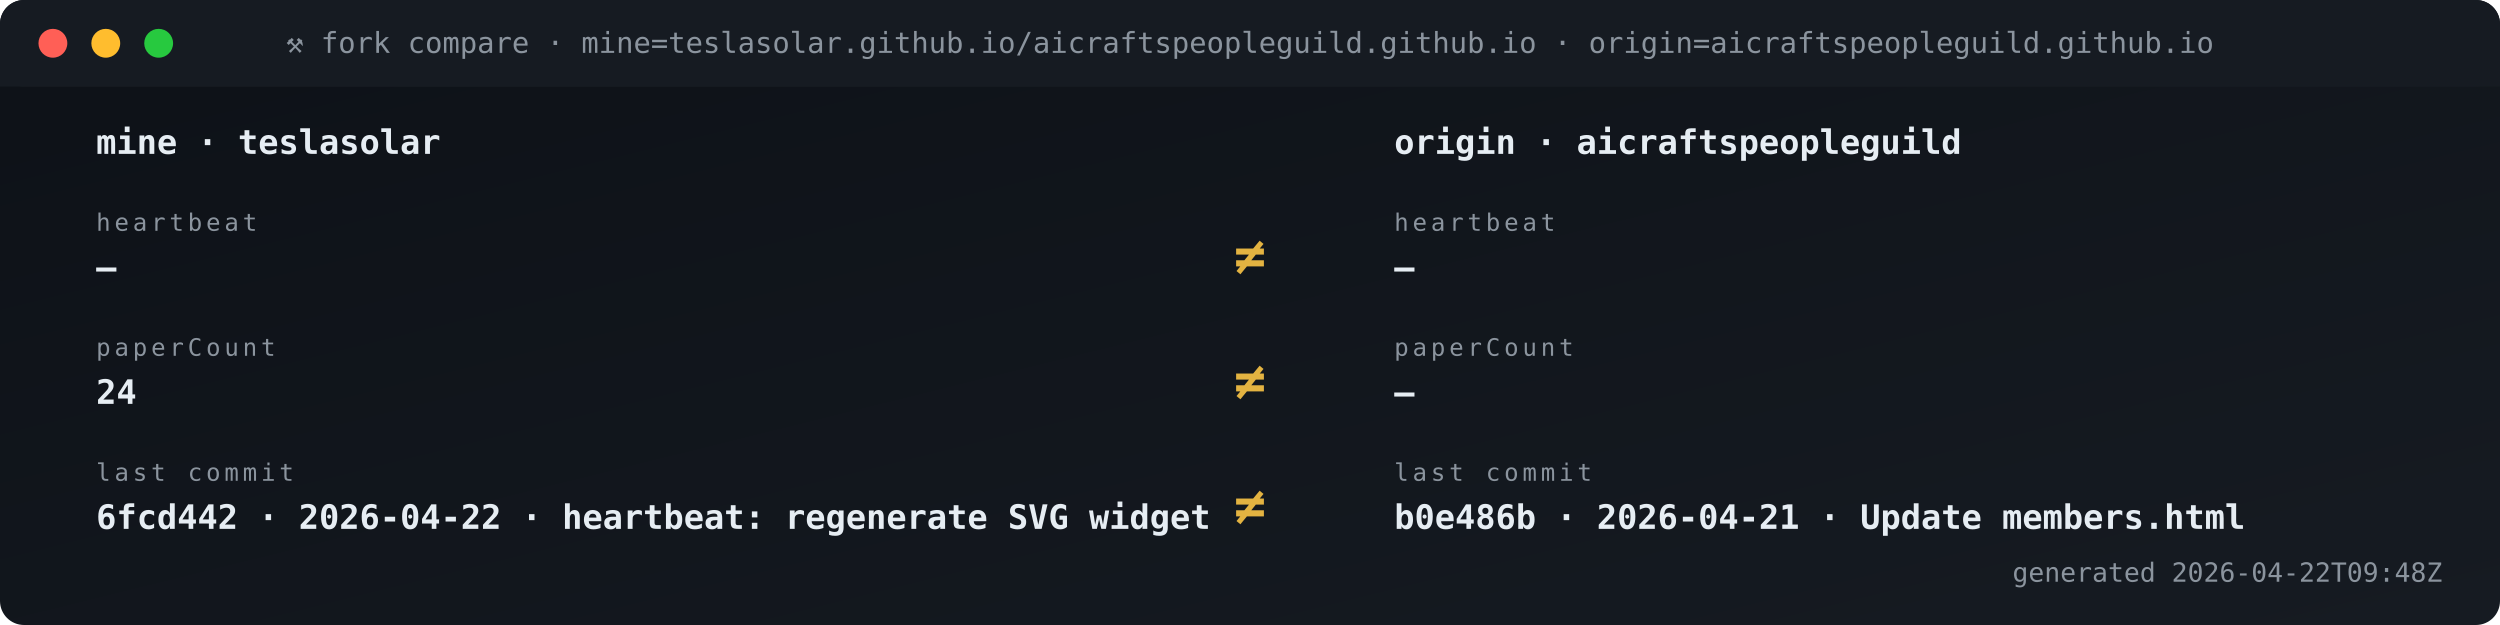
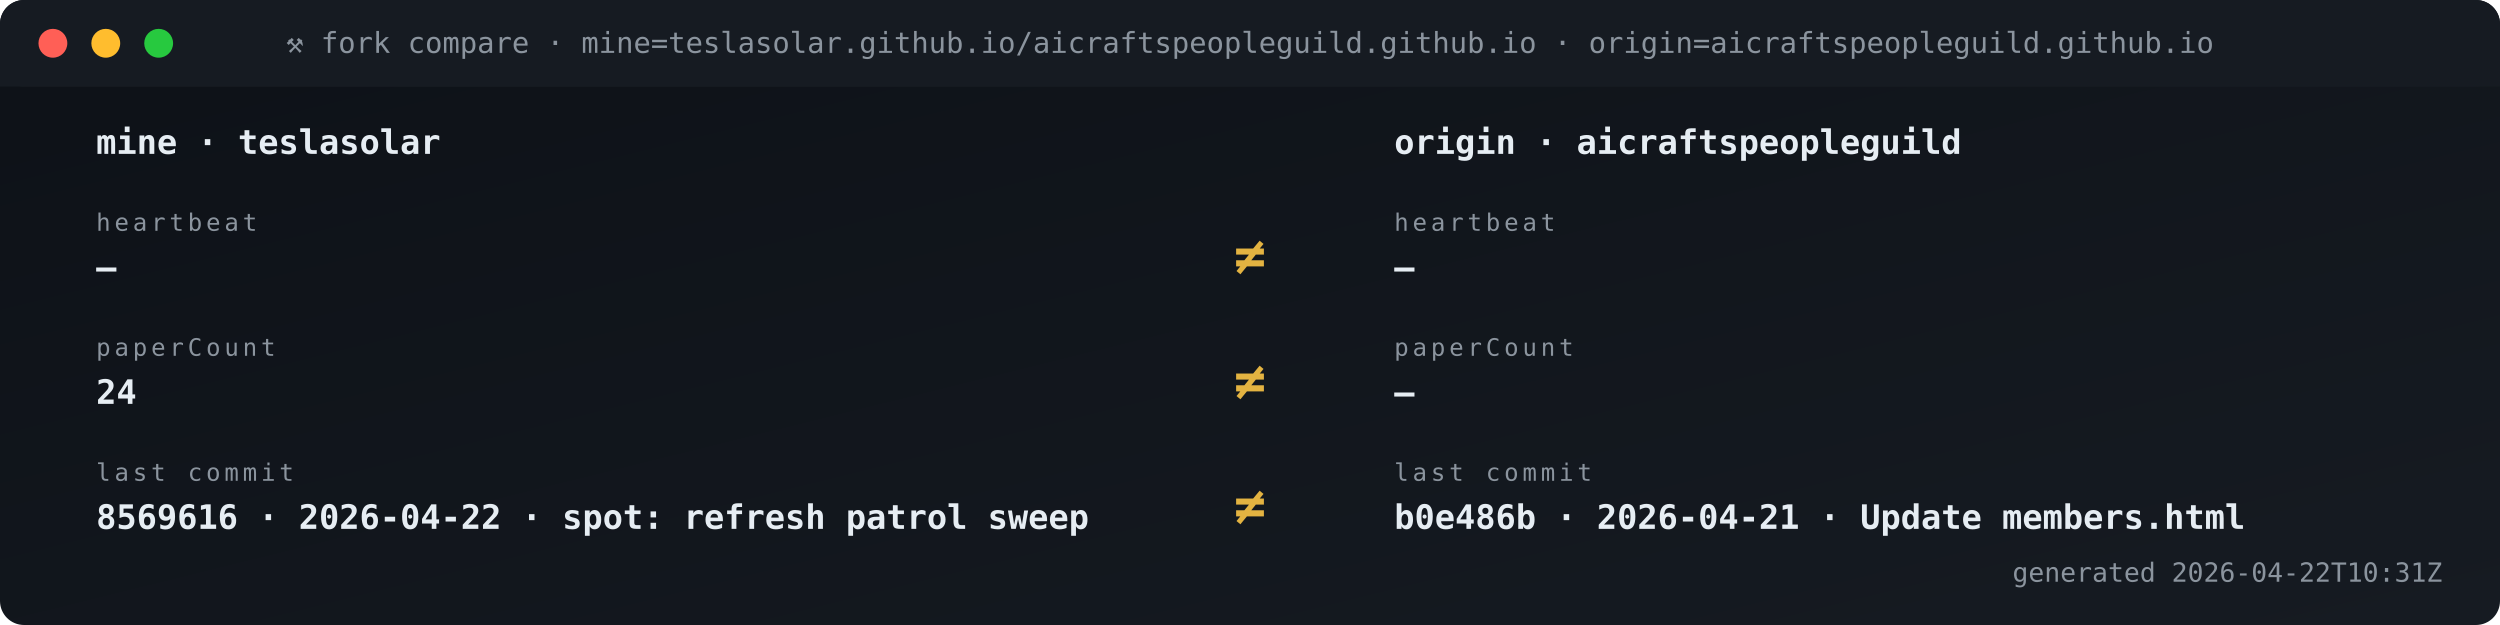
<svg xmlns="http://www.w3.org/2000/svg" viewBox="0 0 1040 260" width="1040" height="260" role="img" aria-label="Fork vs origin compare">
  <defs>
    <linearGradient id="gBg" x1="0" x2="1" y1="0" y2="1">
      <stop offset="0" stop-color="#0d1117" />
      <stop offset="1" stop-color="#161b22" />
    </linearGradient>
    <style>
      .t{font-family:'SFMono-Regular',Consolas,monospace}
      .lb{fill:#8b949e;font-size:10px;text-transform:uppercase;letter-spacing:1.6px}
      .va{fill:#e6edf3;font-size:20px;font-weight:700}
      .vs{fill:#e6edf3;font-size:14px;font-weight:600}
      .lo{fill:#79c0ff;font-size:11px}
      .sub{fill:#8b949e;font-size:11px}
      .g{fill:#3fb950} .a{fill:#e3b341} .r{fill:#f85149}
      .p{fill:#a371f7} .o{fill:#f0883e}
      .pulse{animation:plz 1.8s ease-out infinite}
      @keyframes plz{
        0%{transform:scale(1);opacity:.85}
        45%{transform:scale(1.35);opacity:.3}
        100%{transform:scale(1.8);opacity:0}
      }
      .spin{animation:sp 4s linear infinite;transform-origin:center}
      @keyframes sp{from{transform:rotate(0)}to{transform:rotate(360deg)}}
    </style>
  </defs>
  <rect width="1040" height="260" rx="10" fill="url(#gBg)" />
  <rect x="0" y="0" width="1040" height="36" rx="10" fill="#161b22" />
  <rect x="0" y="26" width="1040" height="10" fill="#161b22" />
  <circle cx="22" cy="18" r="6" fill="#ff5f56" />
  <circle cx="44" cy="18" r="6" fill="#ffbd2e" />
  <circle cx="66" cy="18" r="6" fill="#27c93f" />
  <text x="520" y="22" text-anchor="middle" class="t" font-size="12" fill="#8b949e">⚒ fork compare · mine=teslasolar.github.io/aicraftspeopleguild.github.io  ·  origin=aicraftspeopleguild.github.io</text>
  <text x="40" y="64" class="t vs">mine  ·  teslasolar</text>
  <text x="580" y="64" class="t vs">origin  ·  aicraftspeopleguild</text>
  <text x="40" y="96" class="t lb">heartbeat</text>
  <text x="40" y="116" class="t vs">—</text>
  <text x="580" y="96" class="t lb">heartbeat</text>
  <text x="580" y="116" class="t vs">—</text>
  <text x="520" y="114" text-anchor="middle" class="t" font-size="22" font-weight="700" fill="#e3b341">≠</text>
  <text x="40" y="148" class="t lb">paperCount</text>
  <text x="40" y="168" class="t vs">24</text>
  <text x="580" y="148" class="t lb">paperCount</text>
  <text x="580" y="168" class="t vs">—</text>
  <text x="520" y="166" text-anchor="middle" class="t" font-size="22" font-weight="700" fill="#e3b341">≠</text>
  <text x="40" y="200" class="t lb">last commit</text>
-   <text x="40" y="220" class="t vs">6fcd442 · 2026-04-22 · heartbeat: regenerate SVG widget </text>
+   <text x="40" y="220" class="t vs">8569616 · 2026-04-22 · spot: refresh patrol sweep</text>
  <text x="580" y="200" class="t lb">last commit</text>
  <text x="580" y="220" class="t vs">b0e486b · 2026-04-21 · Update members.html</text>
  <text x="520" y="218" text-anchor="middle" class="t" font-size="22" font-weight="700" fill="#e3b341">≠</text>
-   <text x="1016" y="242" text-anchor="end" class="t sub">generated 2026-04-22T09:48Z</text>
+   <text x="1016" y="242" text-anchor="end" class="t sub">generated 2026-04-22T10:31Z</text>
</svg>
